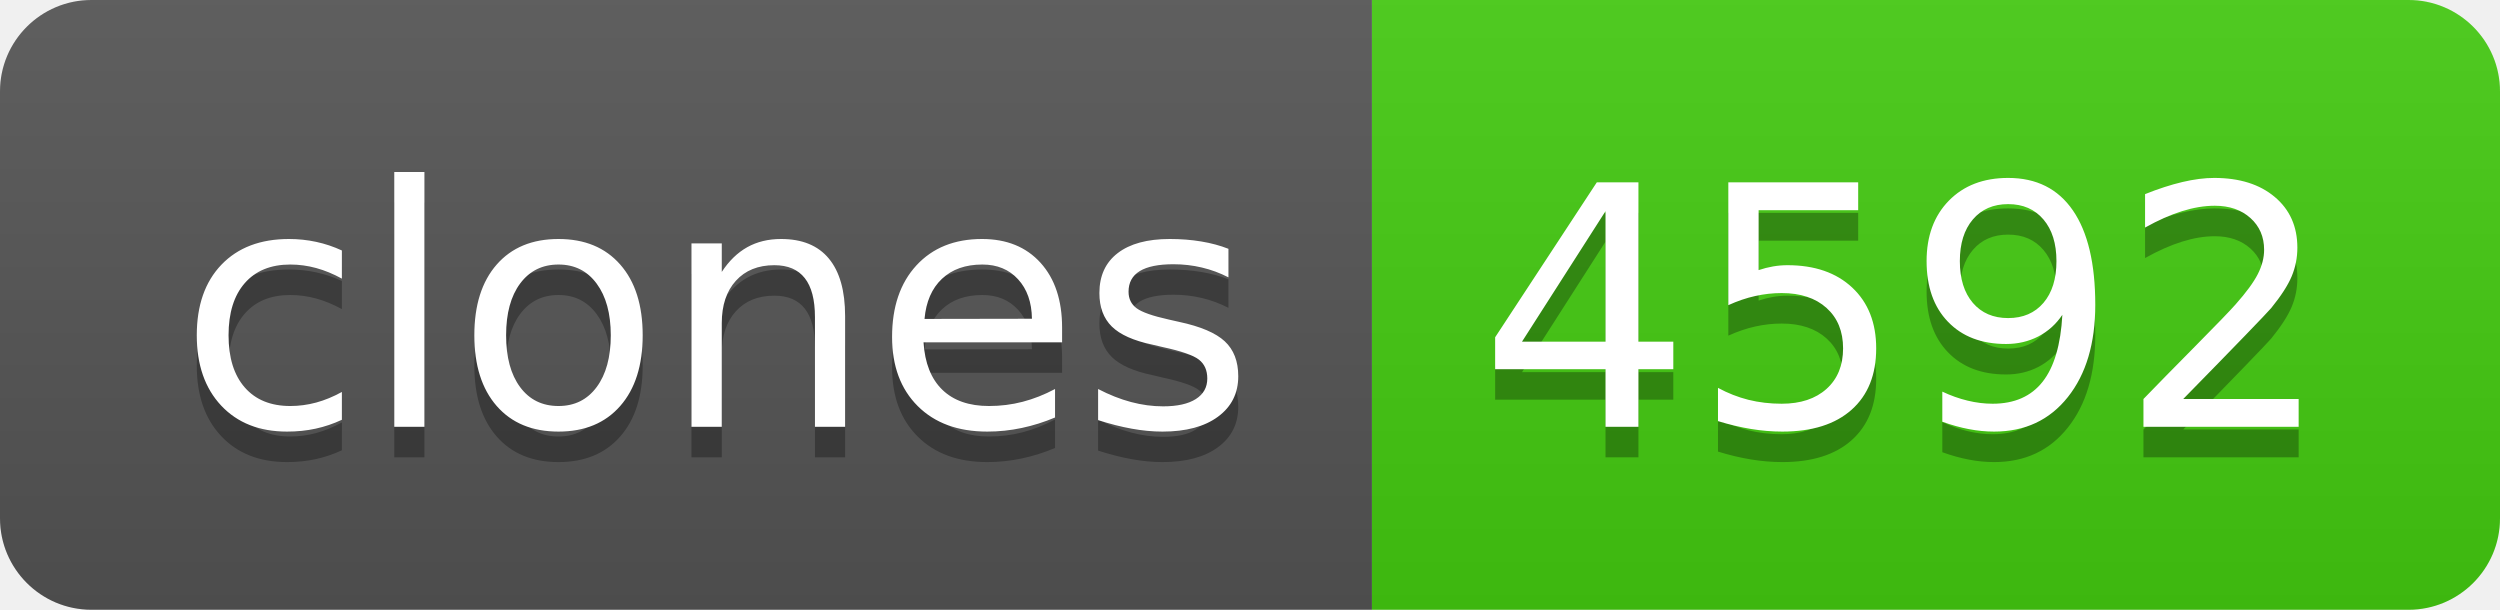
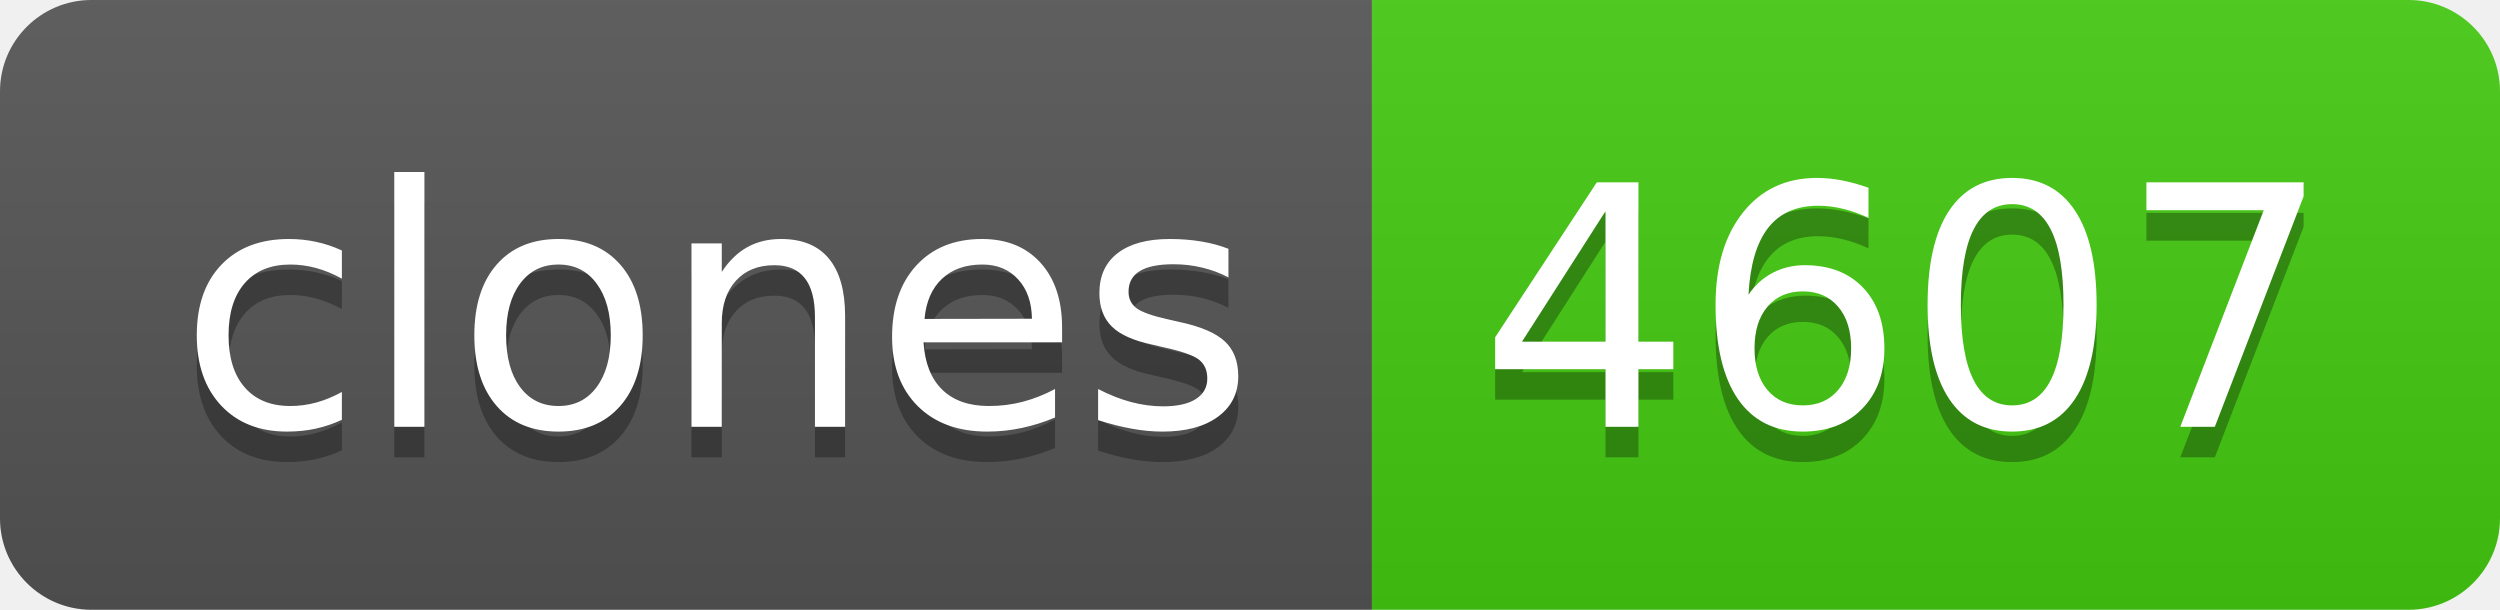
- <svg xmlns="http://www.w3.org/2000/svg" width="82" height="20" role="img" aria-label="clones: 4592">
+ <svg xmlns="http://www.w3.org/2000/svg" width="82" height="20" role="img" aria-label="clones: 4607">
  <linearGradient id="s" x2="0" y2="100%">
    <stop offset="0" stop-color="#bbb" stop-opacity=".1" />
    <stop offset="1" stop-opacity=".1" />
  </linearGradient>
  <clipPath id="r">
    <rect width="82" height="20" rx="3" fill="#fff" />
  </clipPath>
  <g clip-path="url(#r)">
    <rect width="45" height="20" fill="#555" />
    <rect x="45" width="37" height="20" fill="#4c1" />
    <rect width="82" height="20" fill="url(#s)" />
  </g>
  <g fill="#fff" text-anchor="middle" font-family="Verdana,Geneva,DejaVu Sans,sans-serif" text-rendering="geometricPrecision" font-size="110">
    <text aria-hidden="true" x="235" y="150" fill="#010101" fill-opacity=".3" transform="scale(.1)" textLength="350">clones</text>
    <text x="235" y="140" transform="scale(.1)" fill="#fff" textLength="350">clones</text>
-     <text aria-hidden="true" x="625" y="150" fill="#010101" fill-opacity=".3" transform="scale(.1)" textLength="270">4592</text>
-     <text x="625" y="140" transform="scale(.1)" fill="#fff" textLength="270">4592</text>
+     <text aria-hidden="true" x="625" y="150" fill="#010101" fill-opacity=".3" transform="scale(.1)" textLength="270">4607</text>
+     <text x="625" y="140" transform="scale(.1)" fill="#fff" textLength="270">4607</text>
  </g>
</svg>
